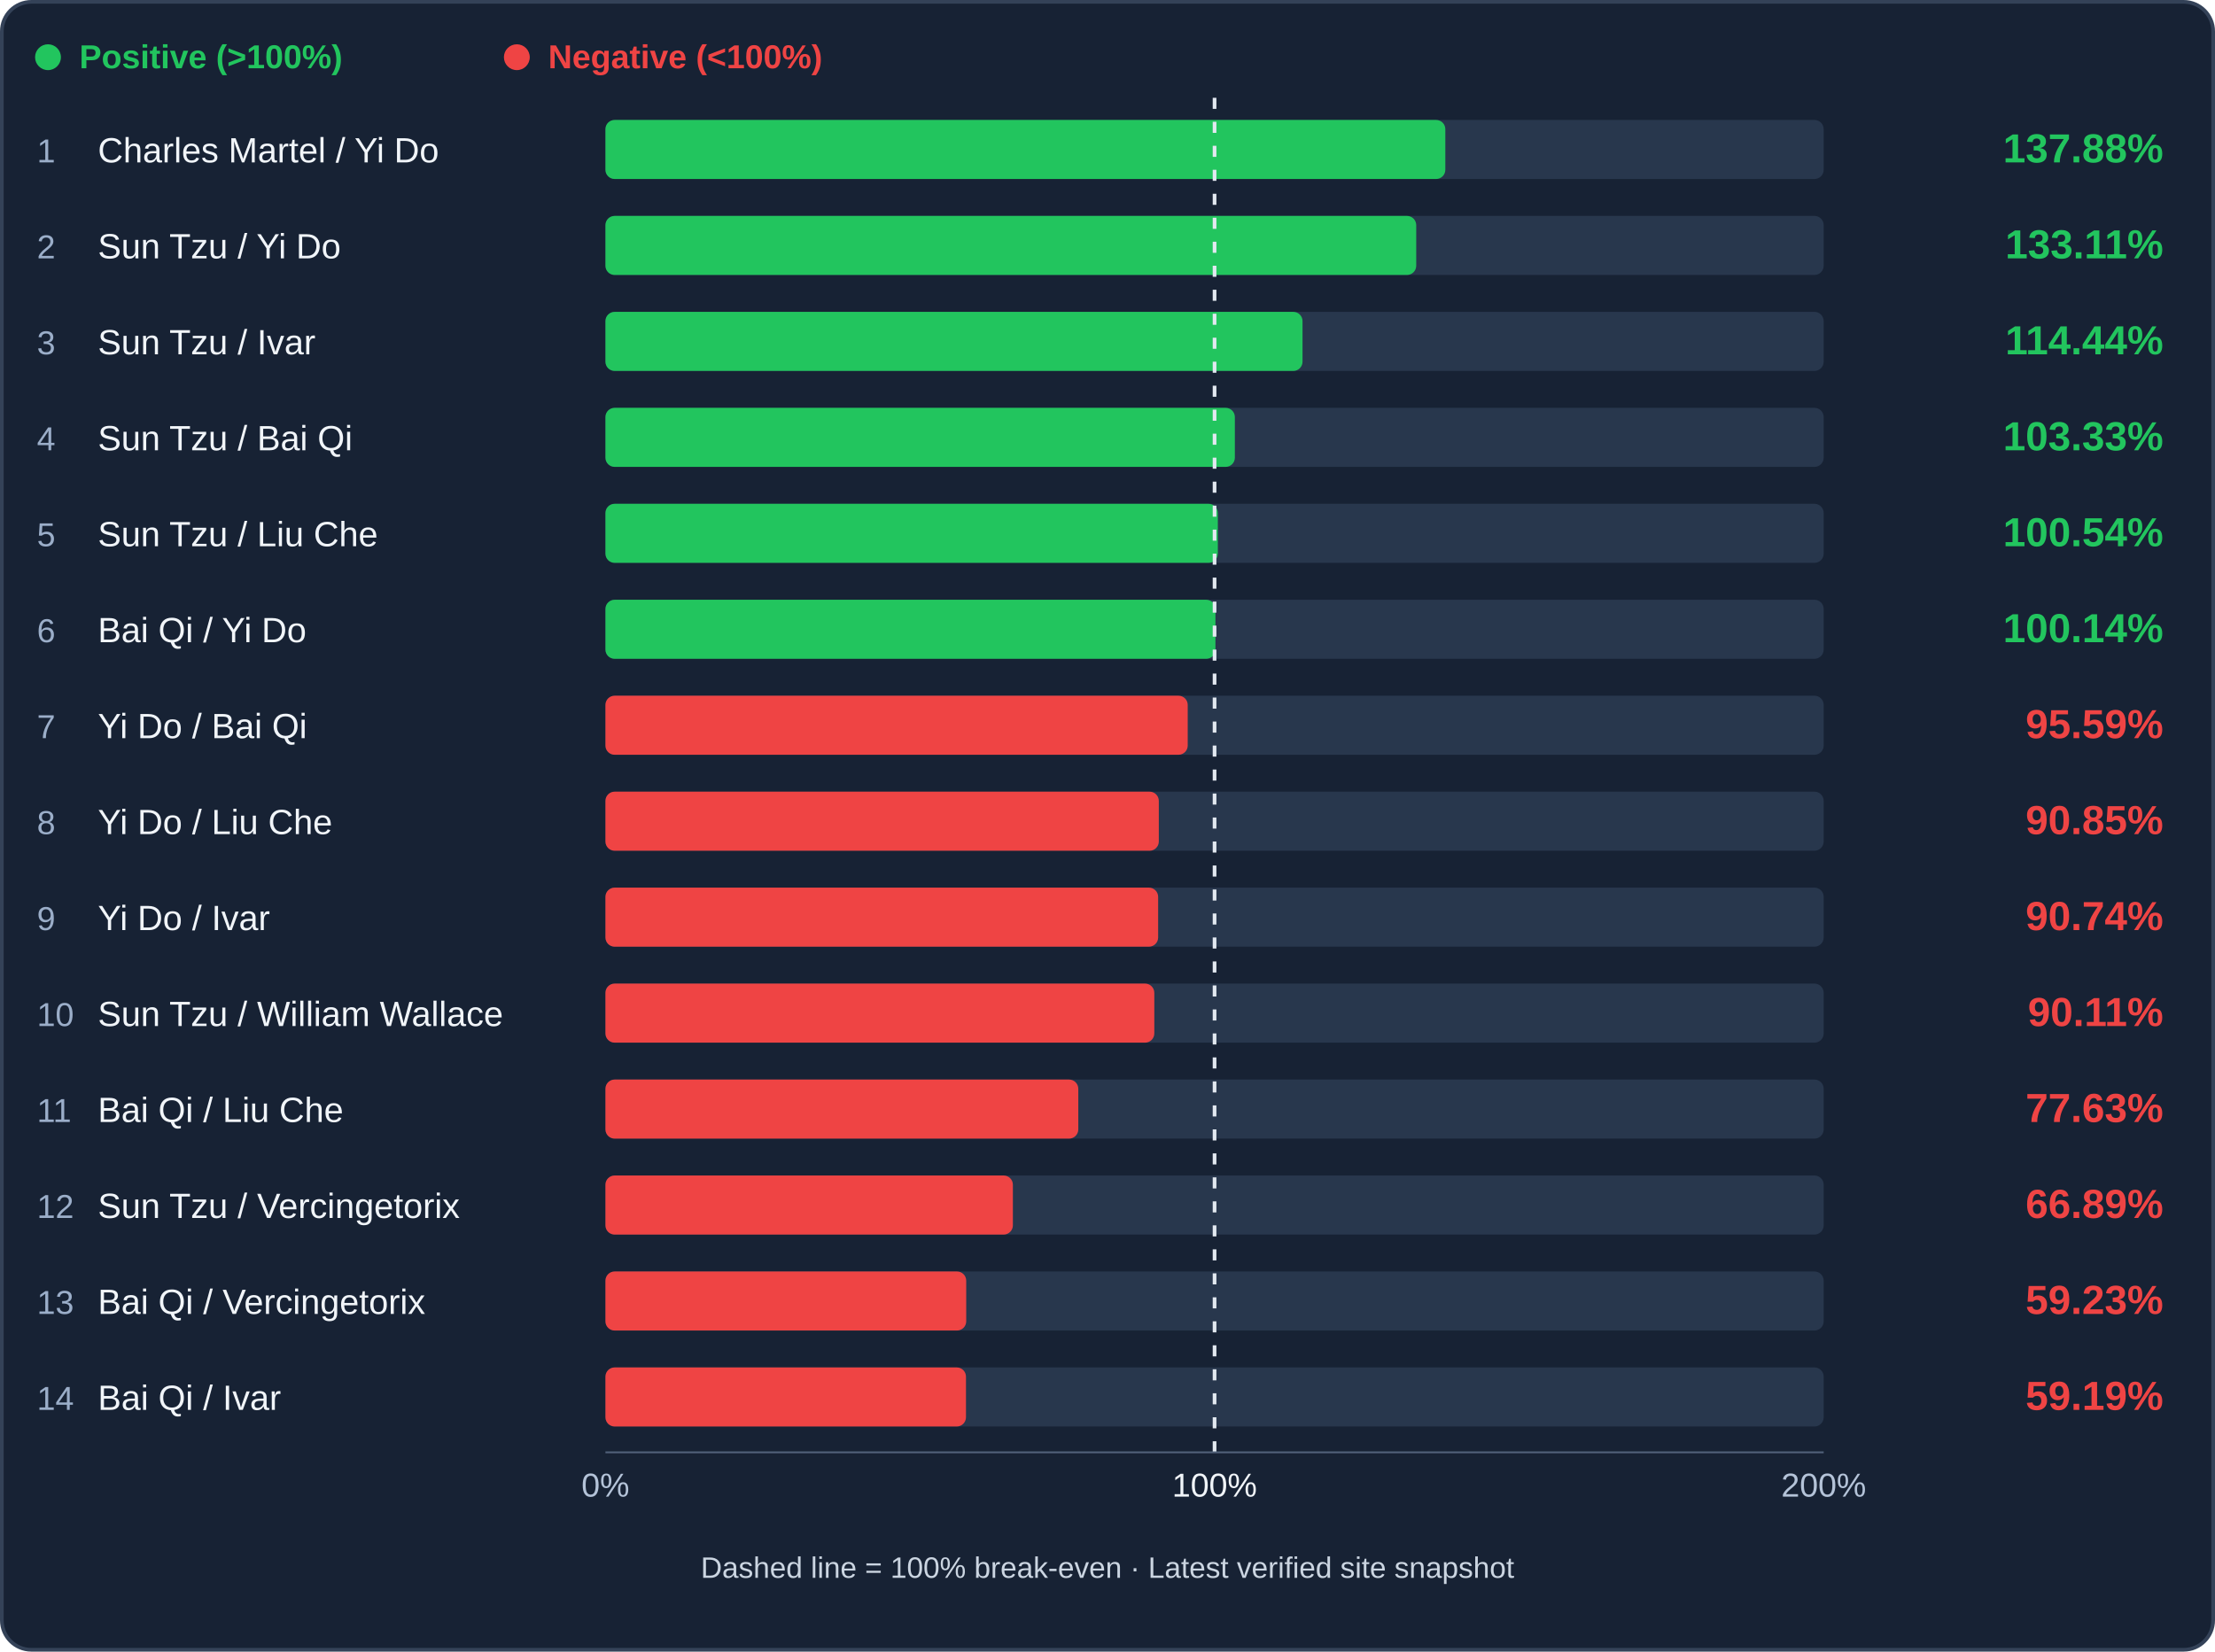
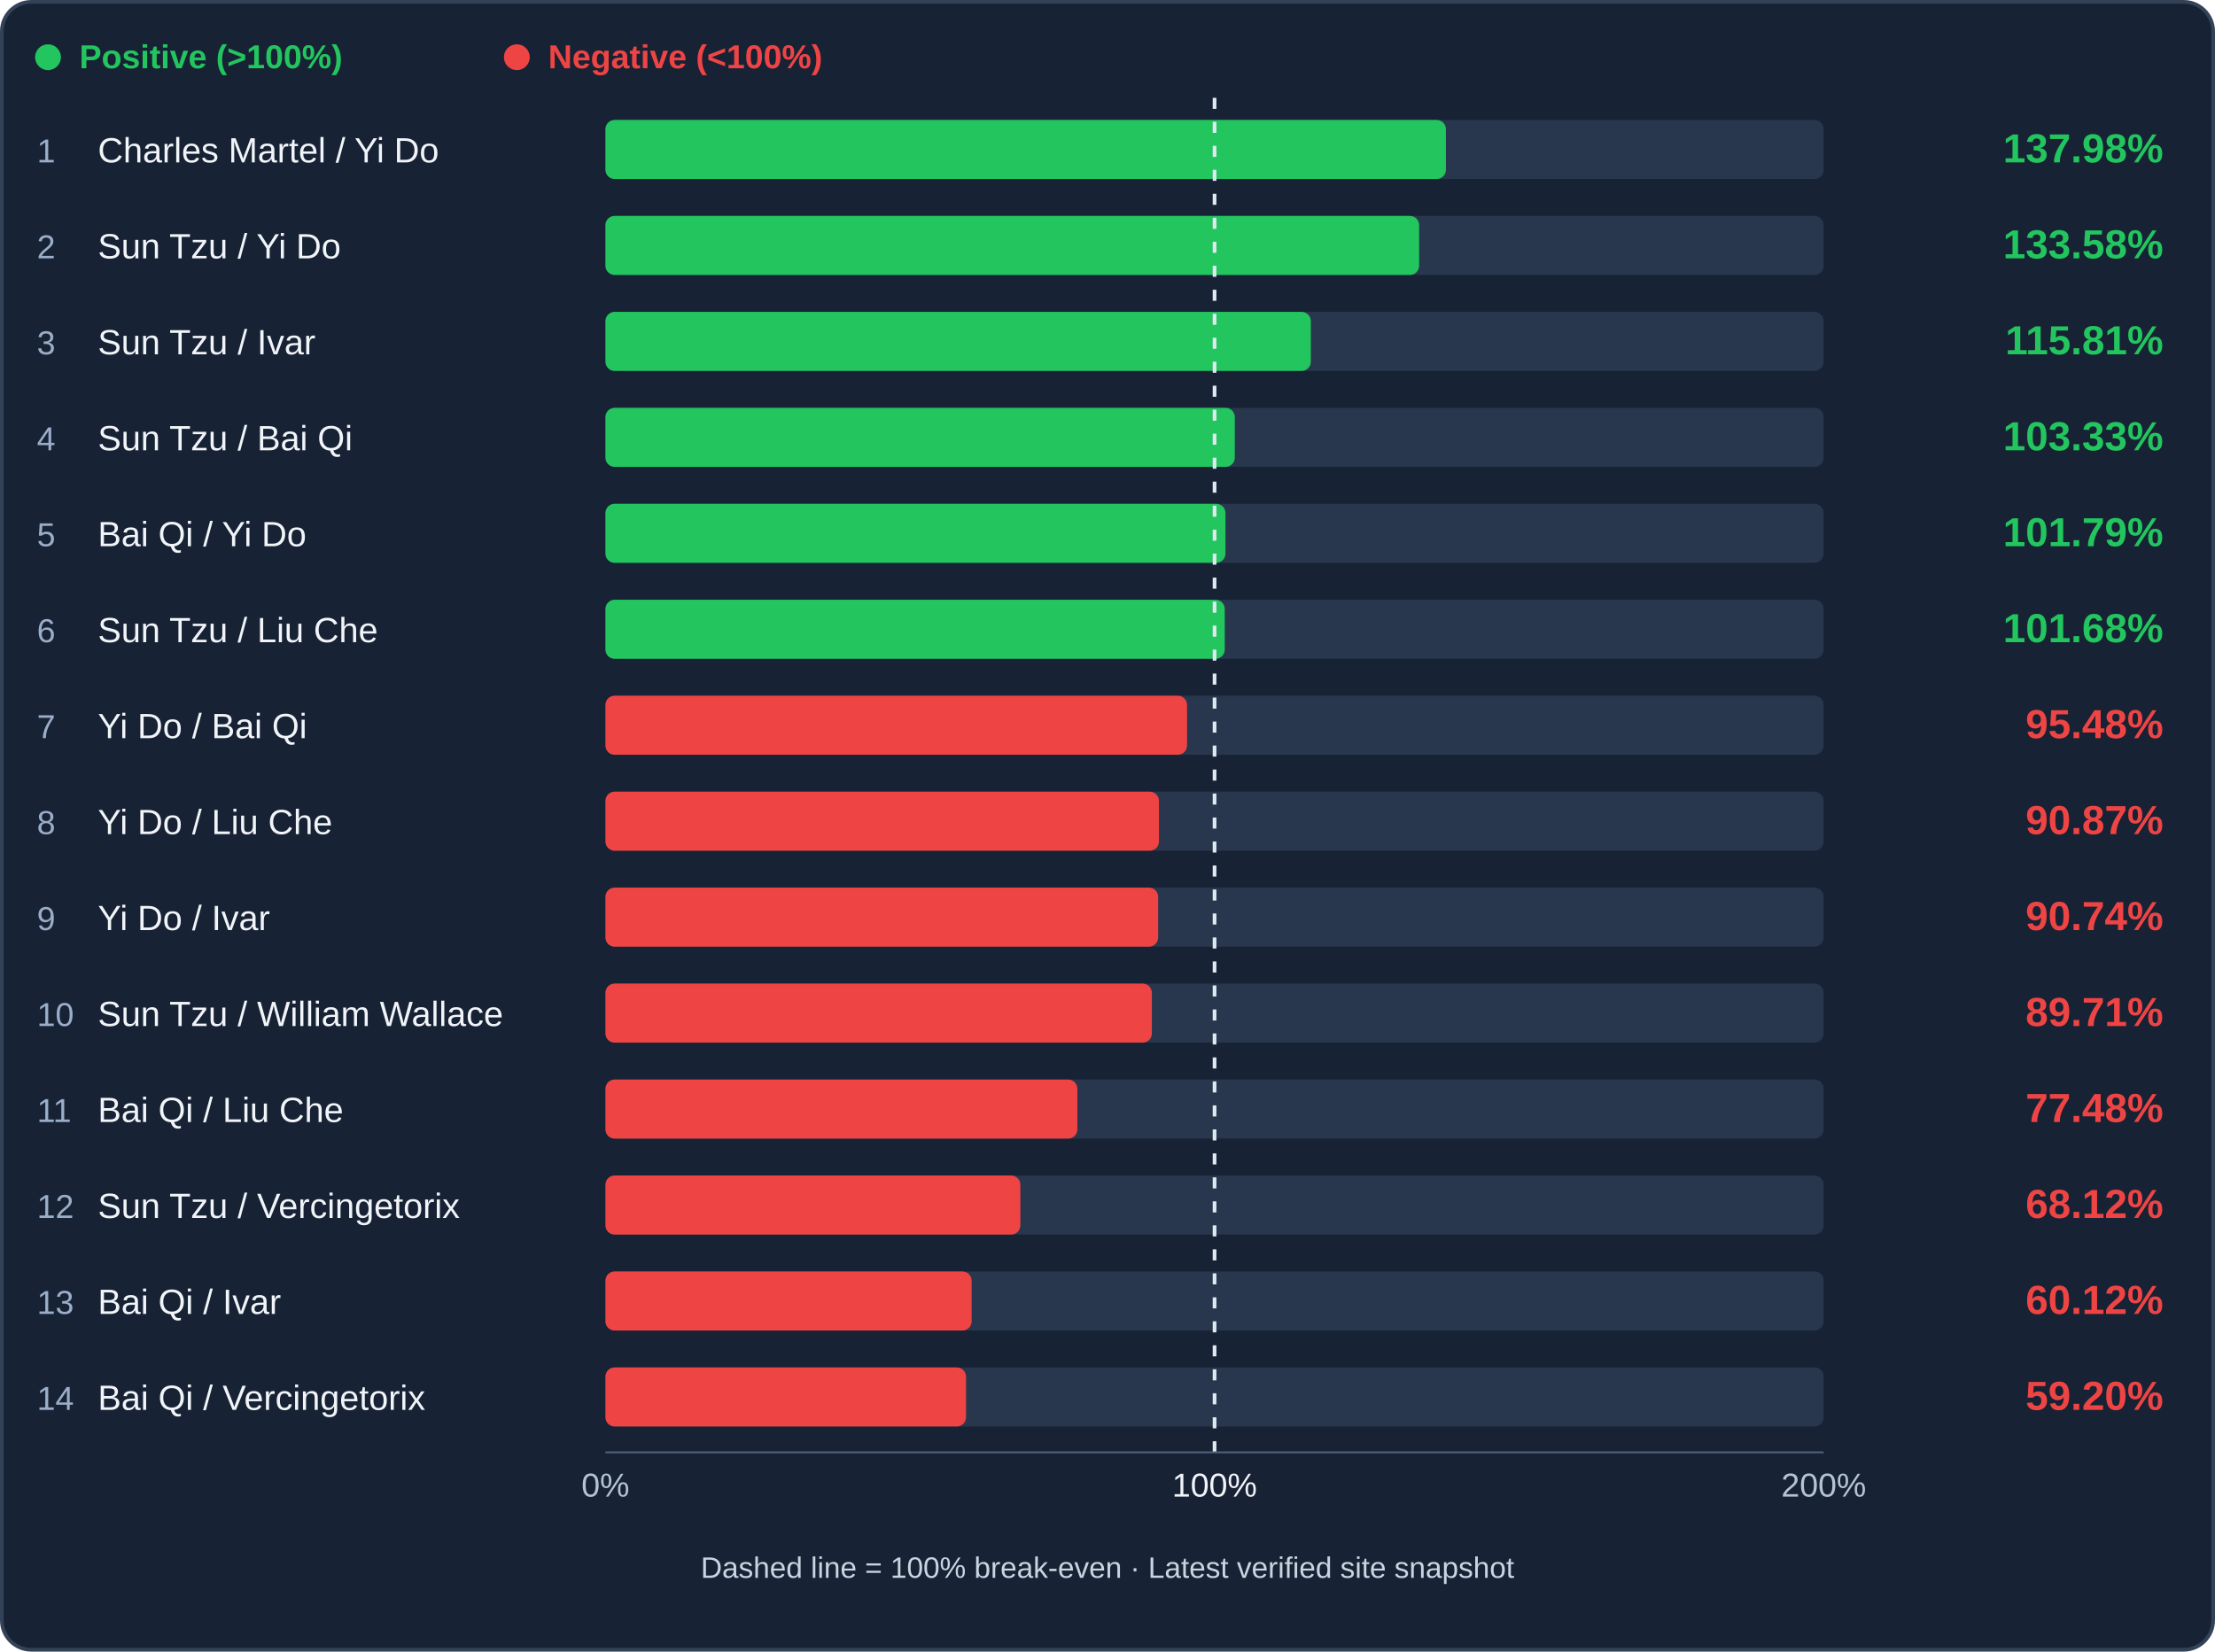
<svg xmlns="http://www.w3.org/2000/svg" viewBox="0 0 1200 895" role="img" aria-label="Infantry trade efficiency ranking">
  <rect x="1" y="1" width="1198" height="893" rx="16" fill="#172234" stroke="#344258" stroke-width="2" />
  <circle cx="26" cy="31" r="7" fill="#22c55e" />
  <text x="43" y="37" fill="#22c55e" font-family="Arial,sans-serif" font-size="18" font-weight="600">Positive (&gt;100%)</text>
  <circle cx="280" cy="31" r="7" fill="#ef4444" />
  <text x="297" y="37" fill="#ef4444" font-family="Arial,sans-serif" font-size="18" font-weight="600">Negative (&lt;100%)</text>
  <rect x="328" y="65" width="660" height="32" rx="5" fill="#28374d" />
-   <rect x="328" y="65" width="455.02" height="32" rx="5" fill="#22c55e" />
+   <rect x="328" y="65" width="455.34" height="32" rx="5" fill="#22c55e" />
  <text x="20" y="88" fill="#9baec9" font-family="Arial,sans-serif" font-size="18">1</text>
  <text x="53" y="88" fill="#f1f5f9" font-family="Arial,sans-serif" font-size="19">Charles Martel / Yi Do</text>
-   <text x="1172" y="88" text-anchor="end" fill="#22c55e" font-family="Arial,sans-serif" font-weight="bold" font-size="22">137.88%</text>
+   <text x="1172" y="88" text-anchor="end" fill="#22c55e" font-family="Arial,sans-serif" font-weight="bold" font-size="22">137.98%</text>
  <rect x="328" y="117" width="660" height="32" rx="5" fill="#28374d" />
-   <rect x="328" y="117" width="439.25" height="32" rx="5" fill="#22c55e" />
+   <rect x="328" y="117" width="440.83" height="32" rx="5" fill="#22c55e" />
  <text x="20" y="140" fill="#9baec9" font-family="Arial,sans-serif" font-size="18">2</text>
  <text x="53" y="140" fill="#f1f5f9" font-family="Arial,sans-serif" font-size="19">Sun Tzu / Yi Do</text>
-   <text x="1172" y="140" text-anchor="end" fill="#22c55e" font-family="Arial,sans-serif" font-weight="bold" font-size="22">133.11%</text>
+   <text x="1172" y="140" text-anchor="end" fill="#22c55e" font-family="Arial,sans-serif" font-weight="bold" font-size="22">133.58%</text>
  <rect x="328" y="169" width="660" height="32" rx="5" fill="#28374d" />
-   <rect x="328" y="169" width="377.66" height="32" rx="5" fill="#22c55e" />
+   <rect x="328" y="169" width="382.16" height="32" rx="5" fill="#22c55e" />
  <text x="20" y="192" fill="#9baec9" font-family="Arial,sans-serif" font-size="18">3</text>
  <text x="53" y="192" fill="#f1f5f9" font-family="Arial,sans-serif" font-size="19">Sun Tzu / Ivar</text>
-   <text x="1172" y="192" text-anchor="end" fill="#22c55e" font-family="Arial,sans-serif" font-weight="bold" font-size="22">114.44%</text>
+   <text x="1172" y="192" text-anchor="end" fill="#22c55e" font-family="Arial,sans-serif" font-weight="bold" font-size="22">115.81%</text>
  <rect x="328" y="221" width="660" height="32" rx="5" fill="#28374d" />
-   <rect x="328" y="221" width="341.00" height="32" rx="5" fill="#22c55e" />
+   <rect x="328" y="221" width="340.97" height="32" rx="5" fill="#22c55e" />
  <text x="20" y="244" fill="#9baec9" font-family="Arial,sans-serif" font-size="18">4</text>
  <text x="53" y="244" fill="#f1f5f9" font-family="Arial,sans-serif" font-size="19">Sun Tzu / Bai Qi</text>
  <text x="1172" y="244" text-anchor="end" fill="#22c55e" font-family="Arial,sans-serif" font-weight="bold" font-size="22">103.33%</text>
  <rect x="328" y="273" width="660" height="32" rx="5" fill="#28374d" />
-   <rect x="328" y="273" width="331.78" height="32" rx="5" fill="#22c55e" />
+   <rect x="328" y="273" width="335.91" height="32" rx="5" fill="#22c55e" />
  <text x="20" y="296" fill="#9baec9" font-family="Arial,sans-serif" font-size="18">5</text>
-   <text x="53" y="296" fill="#f1f5f9" font-family="Arial,sans-serif" font-size="19">Sun Tzu / Liu Che</text>
-   <text x="1172" y="296" text-anchor="end" fill="#22c55e" font-family="Arial,sans-serif" font-weight="bold" font-size="22">100.54%</text>
+   <text x="53" y="296" fill="#f1f5f9" font-family="Arial,sans-serif" font-size="19">Bai Qi / Yi Do</text>
+   <text x="1172" y="296" text-anchor="end" fill="#22c55e" font-family="Arial,sans-serif" font-weight="bold" font-size="22">101.79%</text>
  <rect x="328" y="325" width="660" height="32" rx="5" fill="#28374d" />
-   <rect x="328" y="325" width="330.48" height="32" rx="5" fill="#22c55e" />
+   <rect x="328" y="325" width="335.53" height="32" rx="5" fill="#22c55e" />
  <text x="20" y="348" fill="#9baec9" font-family="Arial,sans-serif" font-size="18">6</text>
-   <text x="53" y="348" fill="#f1f5f9" font-family="Arial,sans-serif" font-size="19">Bai Qi / Yi Do</text>
-   <text x="1172" y="348" text-anchor="end" fill="#22c55e" font-family="Arial,sans-serif" font-weight="bold" font-size="22">100.14%</text>
+   <text x="53" y="348" fill="#f1f5f9" font-family="Arial,sans-serif" font-size="19">Sun Tzu / Liu Che</text>
+   <text x="1172" y="348" text-anchor="end" fill="#22c55e" font-family="Arial,sans-serif" font-weight="bold" font-size="22">101.68%</text>
  <rect x="328" y="377" width="660" height="32" rx="5" fill="#28374d" />
-   <rect x="328" y="377" width="315.46" height="32" rx="5" fill="#ef4444" />
+   <rect x="328" y="377" width="315.09" height="32" rx="5" fill="#ef4444" />
  <text x="20" y="400" fill="#9baec9" font-family="Arial,sans-serif" font-size="18">7</text>
  <text x="53" y="400" fill="#f1f5f9" font-family="Arial,sans-serif" font-size="19">Yi Do / Bai Qi</text>
-   <text x="1172" y="400" text-anchor="end" fill="#ef4444" font-family="Arial,sans-serif" font-weight="bold" font-size="22">95.59%</text>
+   <text x="1172" y="400" text-anchor="end" fill="#ef4444" font-family="Arial,sans-serif" font-weight="bold" font-size="22">95.48%</text>
  <rect x="328" y="429" width="660" height="32" rx="5" fill="#28374d" />
-   <rect x="328" y="429" width="299.80" height="32" rx="5" fill="#ef4444" />
+   <rect x="328" y="429" width="299.88" height="32" rx="5" fill="#ef4444" />
  <text x="20" y="452" fill="#9baec9" font-family="Arial,sans-serif" font-size="18">8</text>
  <text x="53" y="452" fill="#f1f5f9" font-family="Arial,sans-serif" font-size="19">Yi Do / Liu Che</text>
-   <text x="1172" y="452" text-anchor="end" fill="#ef4444" font-family="Arial,sans-serif" font-weight="bold" font-size="22">90.85%</text>
+   <text x="1172" y="452" text-anchor="end" fill="#ef4444" font-family="Arial,sans-serif" font-weight="bold" font-size="22">90.87%</text>
  <rect x="328" y="481" width="660" height="32" rx="5" fill="#28374d" />
  <rect x="328" y="481" width="299.44" height="32" rx="5" fill="#ef4444" />
  <text x="20" y="504" fill="#9baec9" font-family="Arial,sans-serif" font-size="18">9</text>
  <text x="53" y="504" fill="#f1f5f9" font-family="Arial,sans-serif" font-size="19">Yi Do / Ivar</text>
  <text x="1172" y="504" text-anchor="end" fill="#ef4444" font-family="Arial,sans-serif" font-weight="bold" font-size="22">90.74%</text>
  <rect x="328" y="533" width="660" height="32" rx="5" fill="#28374d" />
-   <rect x="328" y="533" width="297.36" height="32" rx="5" fill="#ef4444" />
+   <rect x="328" y="533" width="296.04" height="32" rx="5" fill="#ef4444" />
  <text x="20" y="556" fill="#9baec9" font-family="Arial,sans-serif" font-size="18">10</text>
  <text x="53" y="556" fill="#f1f5f9" font-family="Arial,sans-serif" font-size="19">Sun Tzu / William Wallace</text>
-   <text x="1172" y="556" text-anchor="end" fill="#ef4444" font-family="Arial,sans-serif" font-weight="bold" font-size="22">90.11%</text>
+   <text x="1172" y="556" text-anchor="end" fill="#ef4444" font-family="Arial,sans-serif" font-weight="bold" font-size="22">89.71%</text>
  <rect x="328" y="585" width="660" height="32" rx="5" fill="#28374d" />
-   <rect x="328" y="585" width="256.18" height="32" rx="5" fill="#ef4444" />
+   <rect x="328" y="585" width="255.67" height="32" rx="5" fill="#ef4444" />
  <text x="20" y="608" fill="#9baec9" font-family="Arial,sans-serif" font-size="18">11</text>
  <text x="53" y="608" fill="#f1f5f9" font-family="Arial,sans-serif" font-size="19">Bai Qi / Liu Che</text>
-   <text x="1172" y="608" text-anchor="end" fill="#ef4444" font-family="Arial,sans-serif" font-weight="bold" font-size="22">77.63%</text>
+   <text x="1172" y="608" text-anchor="end" fill="#ef4444" font-family="Arial,sans-serif" font-weight="bold" font-size="22">77.48%</text>
  <rect x="328" y="637" width="660" height="32" rx="5" fill="#28374d" />
-   <rect x="328" y="637" width="220.74" height="32" rx="5" fill="#ef4444" />
+   <rect x="328" y="637" width="224.79" height="32" rx="5" fill="#ef4444" />
  <text x="20" y="660" fill="#9baec9" font-family="Arial,sans-serif" font-size="18">12</text>
  <text x="53" y="660" fill="#f1f5f9" font-family="Arial,sans-serif" font-size="19">Sun Tzu / Vercingetorix</text>
-   <text x="1172" y="660" text-anchor="end" fill="#ef4444" font-family="Arial,sans-serif" font-weight="bold" font-size="22">66.89%</text>
+   <text x="1172" y="660" text-anchor="end" fill="#ef4444" font-family="Arial,sans-serif" font-weight="bold" font-size="22">68.12%</text>
  <rect x="328" y="689" width="660" height="32" rx="5" fill="#28374d" />
-   <rect x="328" y="689" width="195.46" height="32" rx="5" fill="#ef4444" />
+   <rect x="328" y="689" width="198.39" height="32" rx="5" fill="#ef4444" />
  <text x="20" y="712" fill="#9baec9" font-family="Arial,sans-serif" font-size="18">13</text>
-   <text x="53" y="712" fill="#f1f5f9" font-family="Arial,sans-serif" font-size="19">Bai Qi / Vercingetorix</text>
-   <text x="1172" y="712" text-anchor="end" fill="#ef4444" font-family="Arial,sans-serif" font-weight="bold" font-size="22">59.23%</text>
+   <text x="53" y="712" fill="#f1f5f9" font-family="Arial,sans-serif" font-size="19">Bai Qi / Ivar</text>
+   <text x="1172" y="712" text-anchor="end" fill="#ef4444" font-family="Arial,sans-serif" font-weight="bold" font-size="22">60.12%</text>
  <rect x="328" y="741" width="660" height="32" rx="5" fill="#28374d" />
-   <rect x="328" y="741" width="195.33" height="32" rx="5" fill="#ef4444" />
+   <rect x="328" y="741" width="195.35" height="32" rx="5" fill="#ef4444" />
  <text x="20" y="764" fill="#9baec9" font-family="Arial,sans-serif" font-size="18">14</text>
-   <text x="53" y="764" fill="#f1f5f9" font-family="Arial,sans-serif" font-size="19">Bai Qi / Ivar</text>
-   <text x="1172" y="764" text-anchor="end" fill="#ef4444" font-family="Arial,sans-serif" font-weight="bold" font-size="22">59.19%</text>
+   <text x="53" y="764" fill="#f1f5f9" font-family="Arial,sans-serif" font-size="19">Bai Qi / Vercingetorix</text>
+   <text x="1172" y="764" text-anchor="end" fill="#ef4444" font-family="Arial,sans-serif" font-weight="bold" font-size="22">59.20%</text>
  <line x1="658.00" y1="53" x2="658.00" y2="789" stroke="#e2e8f0" stroke-width="2" stroke-dasharray="6 7" />
  <line x1="328" y1="787" x2="988" y2="787" stroke="#51617a" />
  <text x="328" y="811" text-anchor="middle" fill="#b4c3d8" font-family="Arial" font-size="18">0%</text>
  <text x="658.00" y="811" text-anchor="middle" fill="#f1f5f9" font-family="Arial" font-size="18">100%</text>
  <text x="988" y="811" text-anchor="middle" fill="#b4c3d8" font-family="Arial" font-size="18">200%</text>
  <text x="600" y="855" text-anchor="middle" fill="#cbd5e1" font-family="Arial" font-size="16">Dashed line = 100% break-even · Latest verified site snapshot</text>
</svg>
